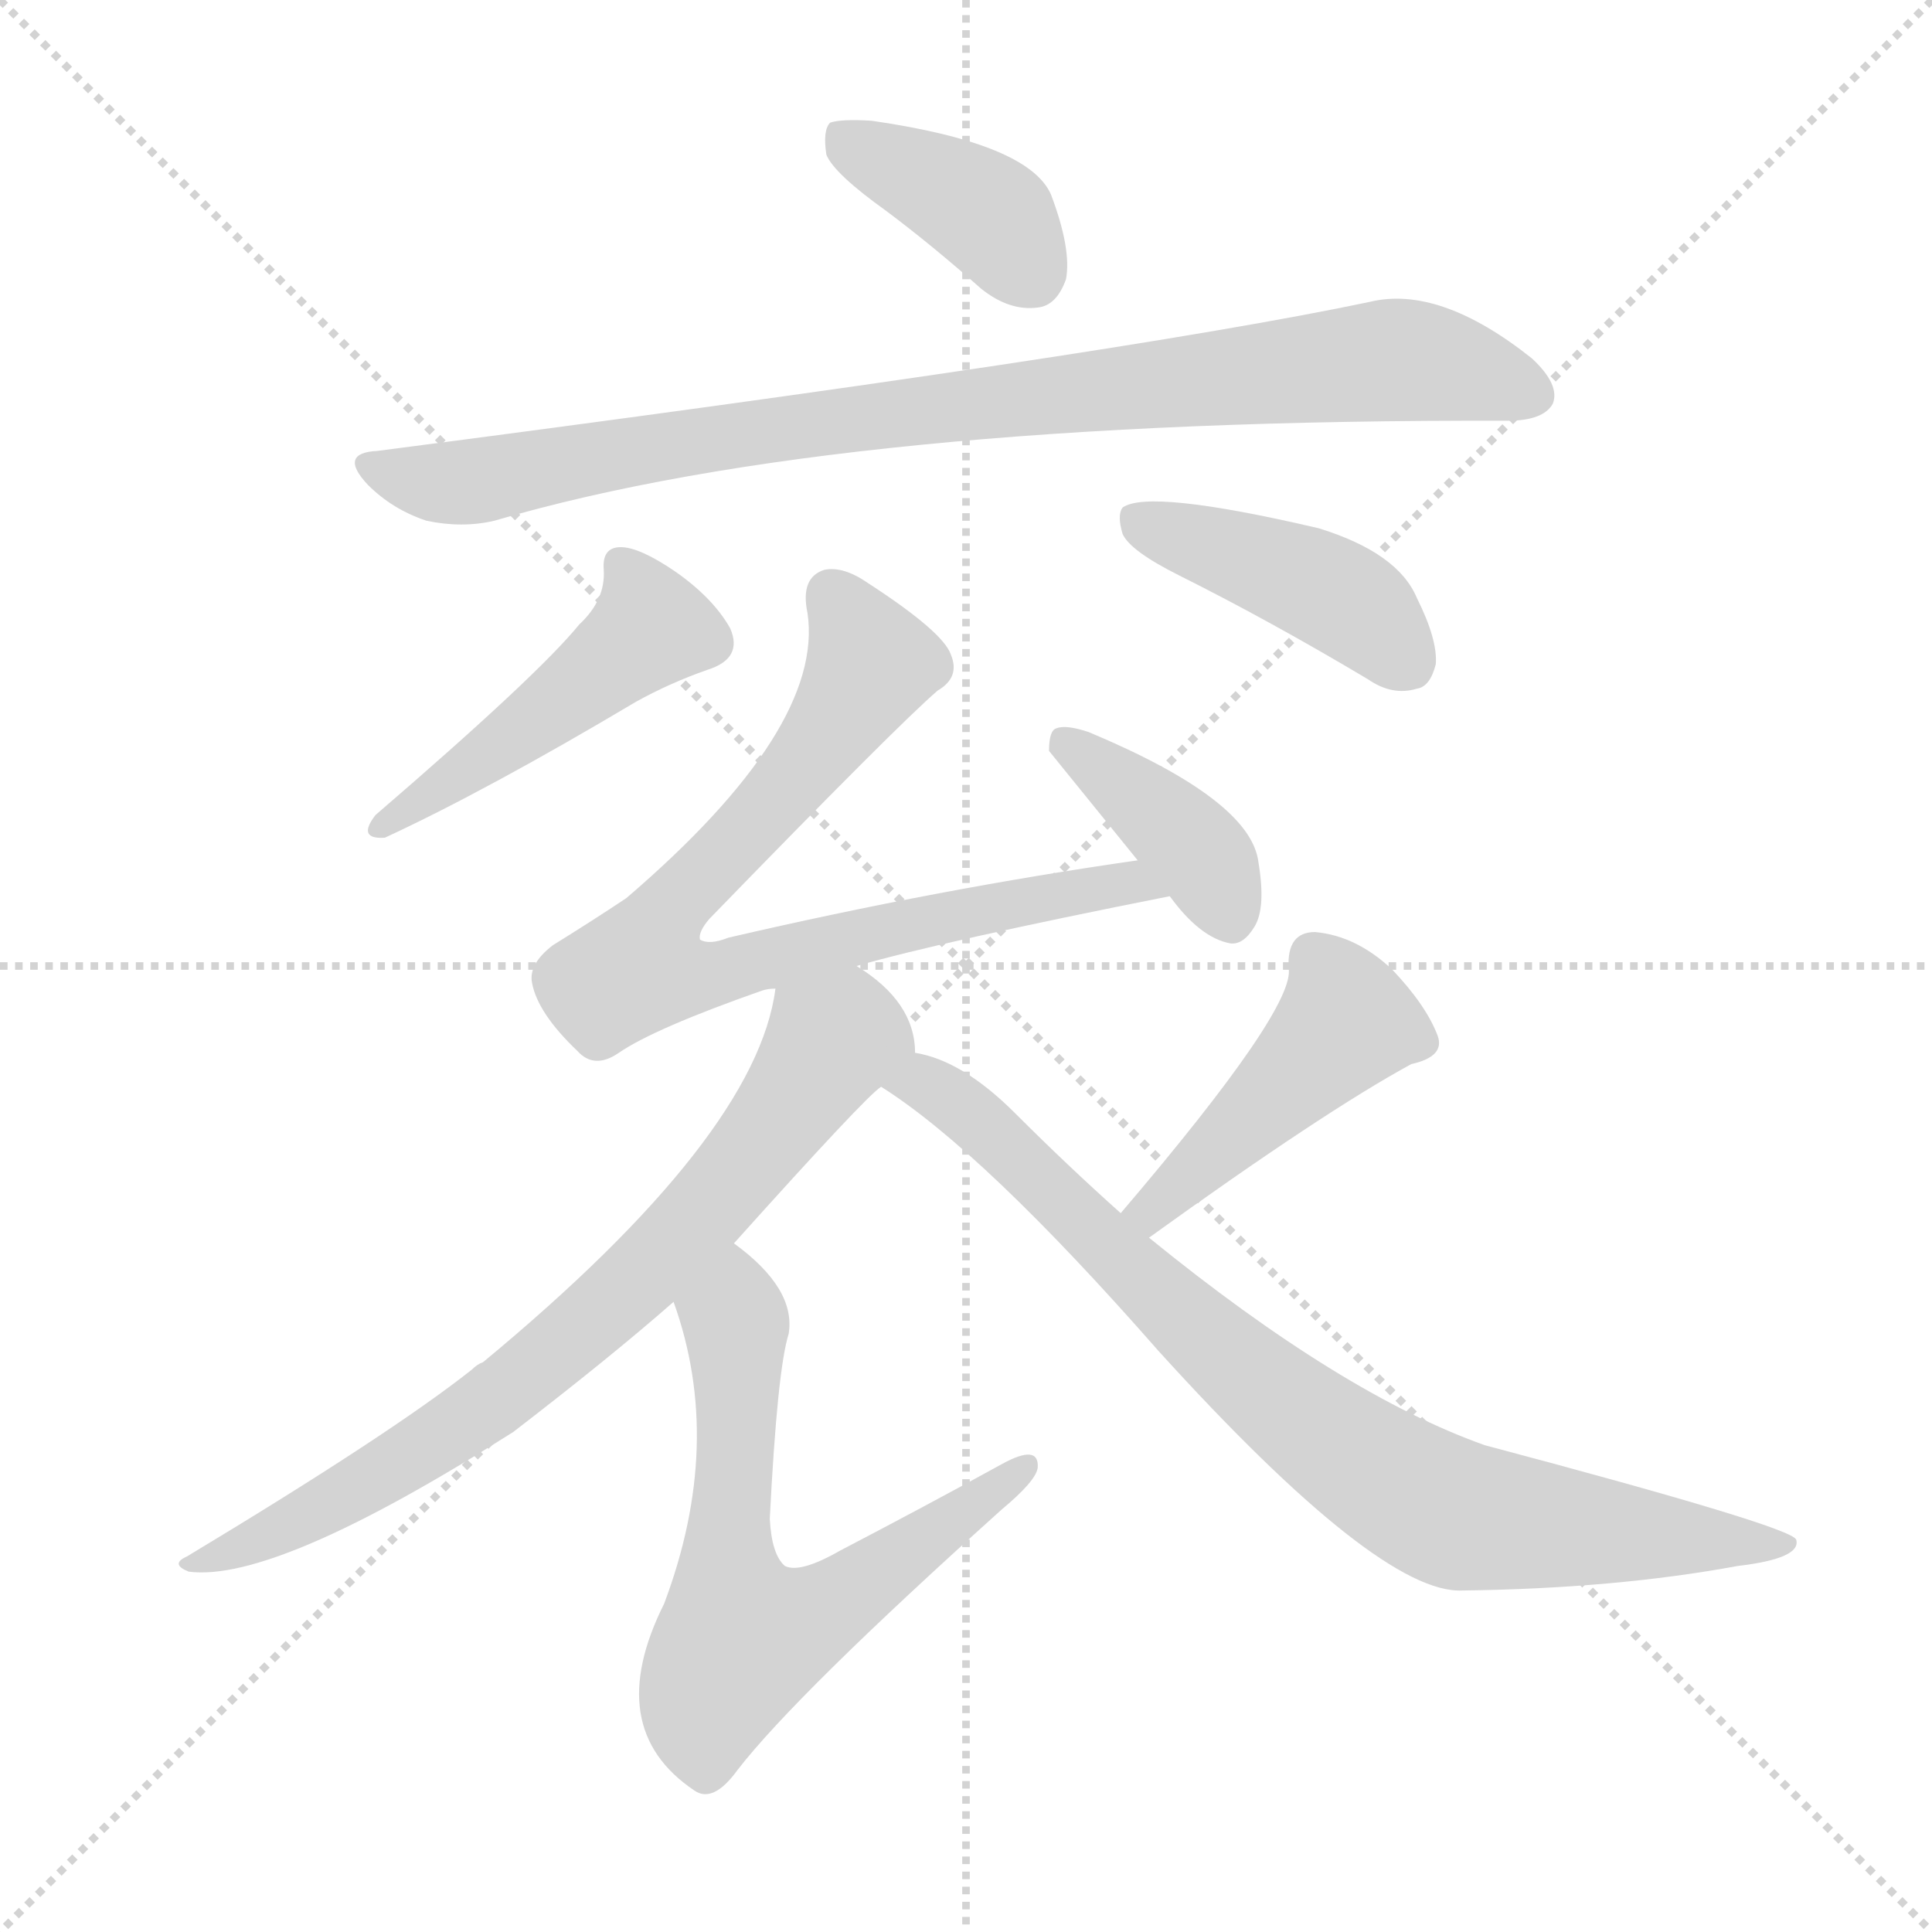
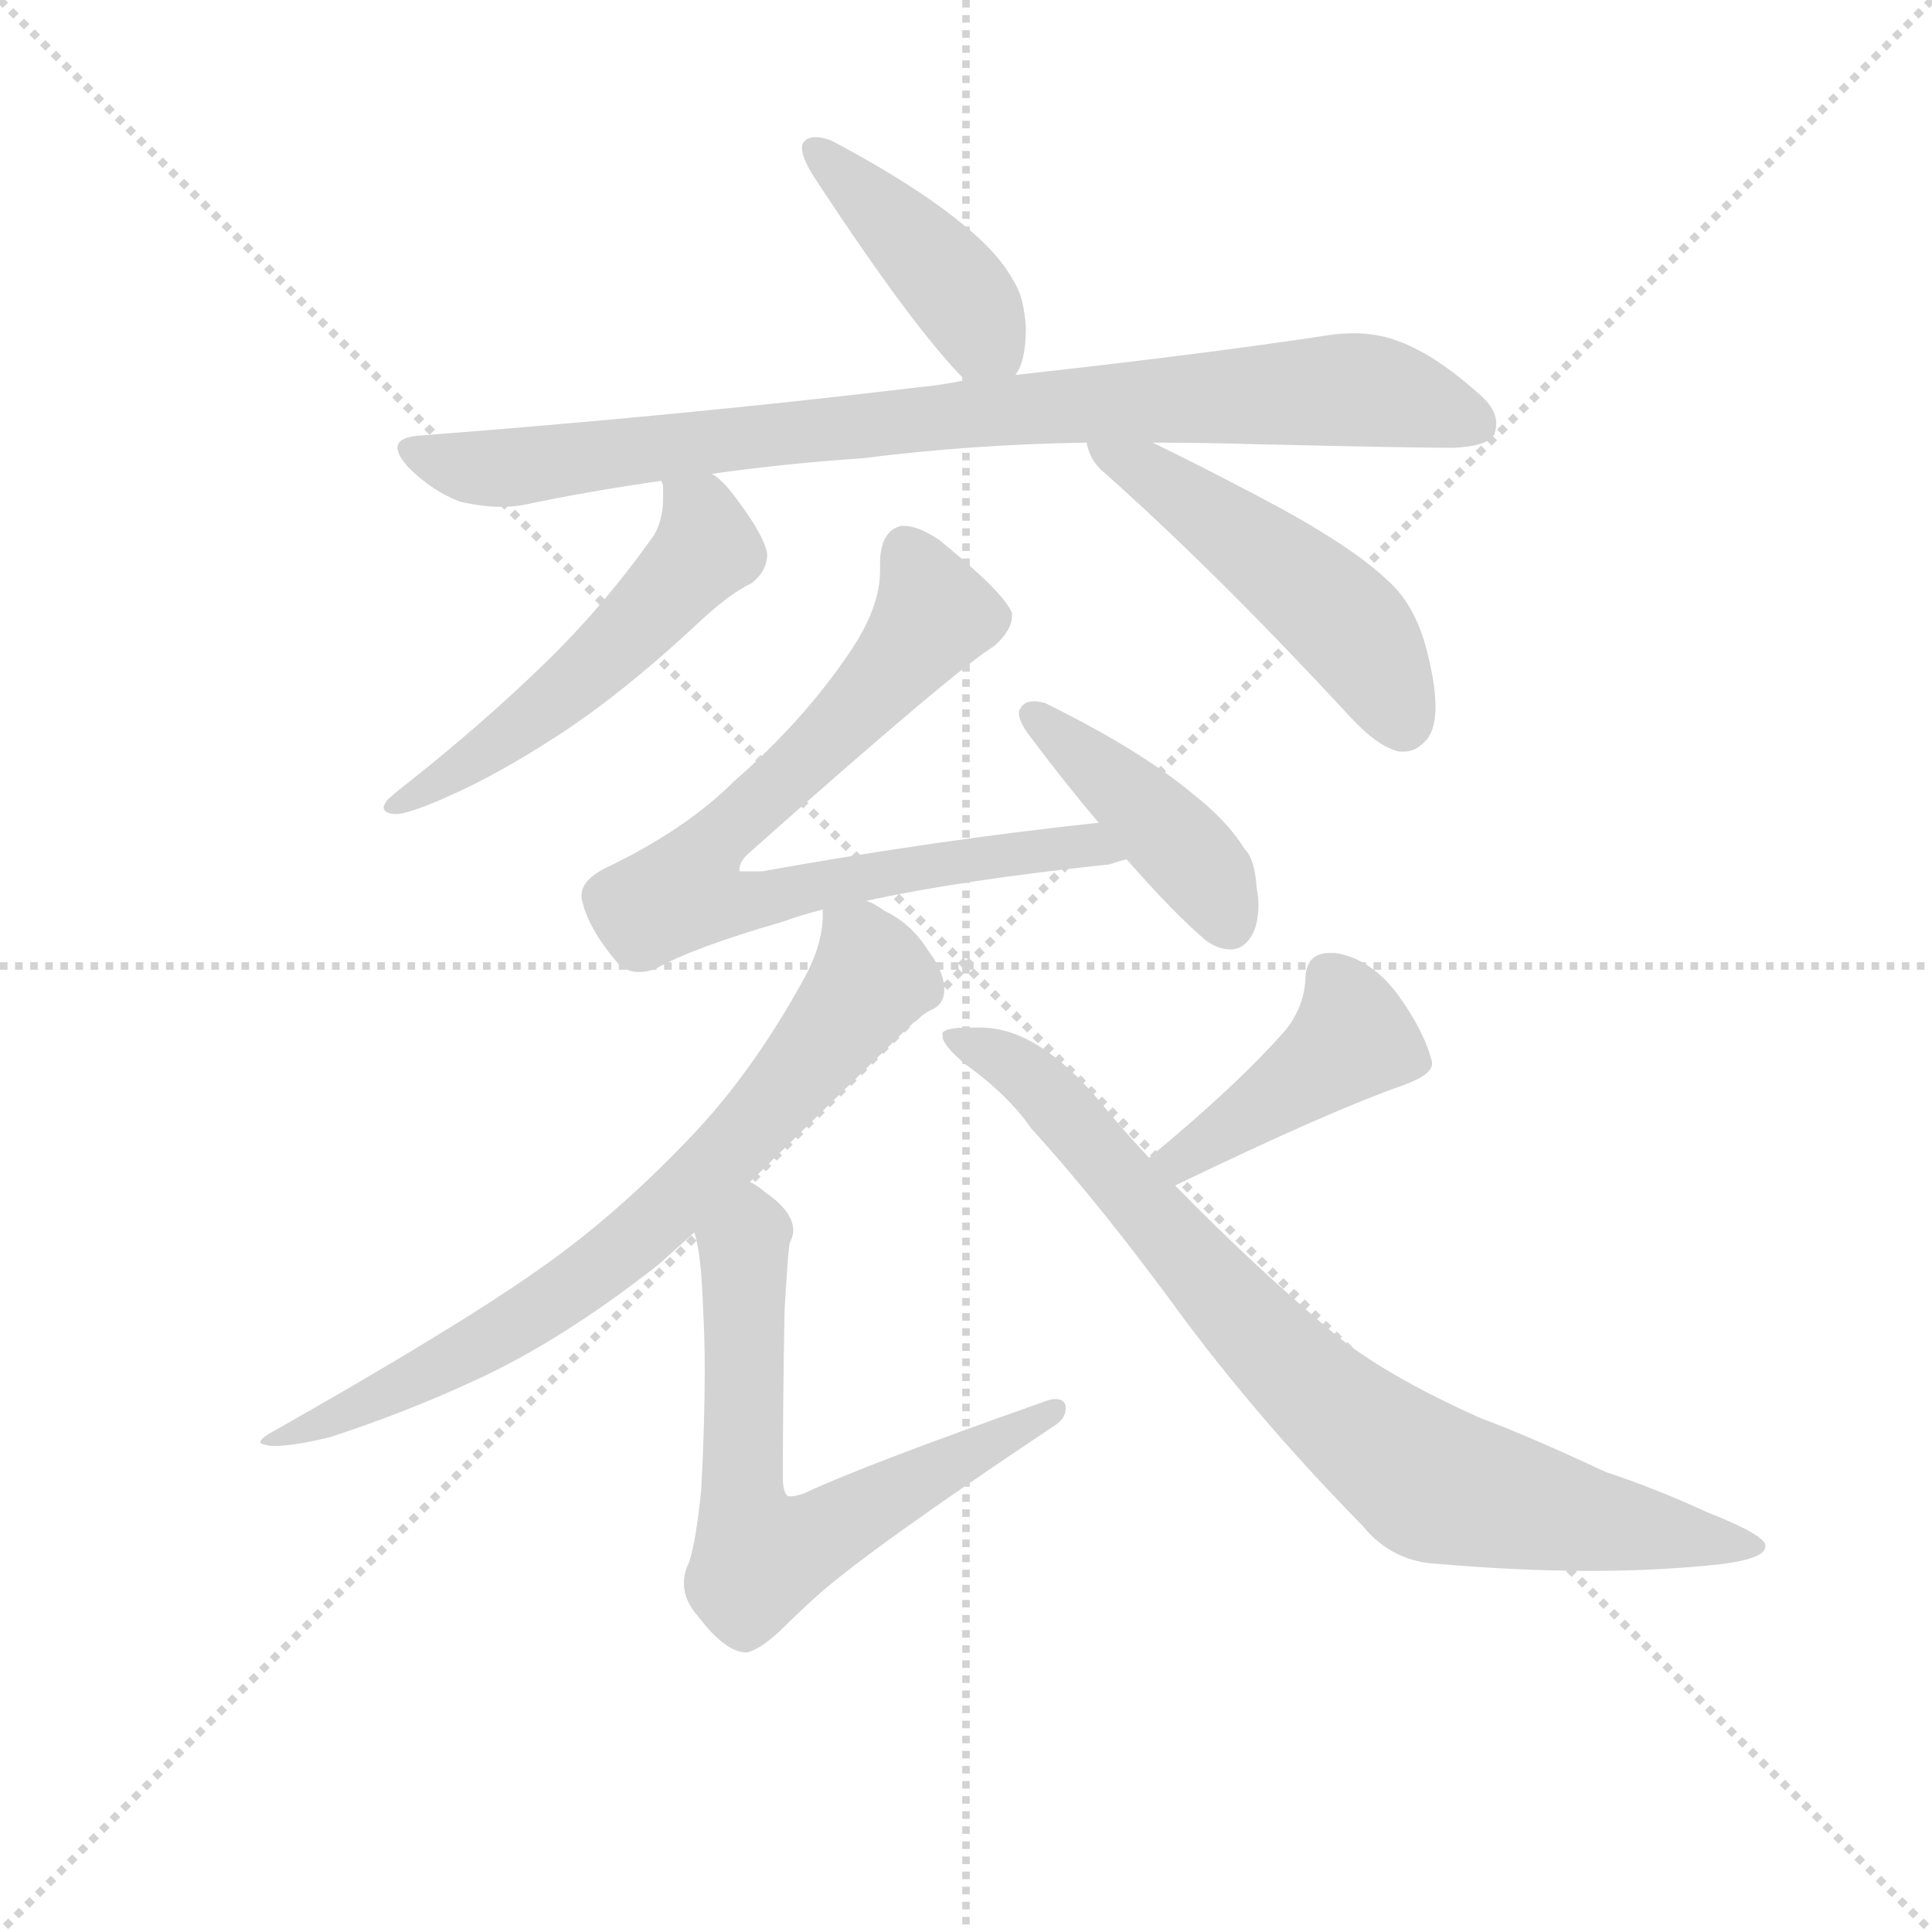
<svg xmlns="http://www.w3.org/2000/svg" version="1.1" viewBox="0 0 1024 1024">
  <g stroke="lightgray" stroke-dasharray="1,1" stroke-width="1" transform="scale(4, 4)">
    <line x1="0" y1="0" x2="256" y2="256" />
    <line x1="256" y1="0" x2="0" y2="256" />
    <line x1="128" y1="0" x2="128" y2="256" />
    <line x1="0" y1="128" x2="256" y2="128" />
  </g>
-   <g transform="scale(1, -1) translate(0, -900)">
+   <g transform="scale(0.92, -0.92) translate(60, -830)">
    <style type="text/css">
      
        @keyframes keyframes0 {
          from {
            stroke: blue;
-             stroke-dashoffset: 383;
-             stroke-width: 128;
-           }
-           55% {
+             stroke-dashoffset: 418;
+             stroke-width: 128;
+           }
+           58% {
            animation-timing-function: step-end;
            stroke: blue;
            stroke-dashoffset: 0;
            stroke-width: 128;
          }
          to {
            stroke: black;
            stroke-width: 1024;
          }
        }
        #make-me-a-hanzi-animation-0 {
-           animation: keyframes0 0.562s both;
+           animation: keyframes0 0.59s both;
          animation-delay: 0s;
          animation-timing-function: linear;
        }
      
        @keyframes keyframes1 {
          from {
            stroke: blue;
-             stroke-dashoffset: 879;
+             stroke-dashoffset: 877;
            stroke-width: 128;
          }
          74% {
            animation-timing-function: step-end;
            stroke: blue;
            stroke-dashoffset: 0;
            stroke-width: 128;
          }
          to {
            stroke: black;
            stroke-width: 1024;
          }
        }
        #make-me-a-hanzi-animation-1 {
-           animation: keyframes1 0.965s both;
-           animation-delay: 0.562s;
+           animation: keyframes1 0.964s both;
+           animation-delay: 0.59s;
          animation-timing-function: linear;
        }
      
        @keyframes keyframes2 {
          from {
            stroke: blue;
-             stroke-dashoffset: 423;
+             stroke-dashoffset: 536;
+             stroke-width: 128;
+           }
+           64% {
+             animation-timing-function: step-end;
+             stroke: blue;
+             stroke-dashoffset: 0;
+             stroke-width: 128;
+           }
+           to {
+             stroke: black;
+             stroke-width: 1024;
+           }
+         }
+         #make-me-a-hanzi-animation-2 {
+           animation: keyframes2 0.686s both;
+           animation-delay: 1.554s;
+           animation-timing-function: linear;
+         }
+       
+         @keyframes keyframes3 {
+           from {
+             stroke: blue;
+             stroke-dashoffset: 499;
+             stroke-width: 128;
+           }
+           62% {
+             animation-timing-function: step-end;
+             stroke: blue;
+             stroke-dashoffset: 0;
+             stroke-width: 128;
+           }
+           to {
+             stroke: black;
+             stroke-width: 1024;
+           }
+         }
+         #make-me-a-hanzi-animation-3 {
+           animation: keyframes3 0.656s both;
+           animation-delay: 2.24s;
+           animation-timing-function: linear;
+         }
+       
+         @keyframes keyframes4 {
+           from {
+             stroke: blue;
+             stroke-dashoffset: 766;
+             stroke-width: 128;
+           }
+           71% {
+             animation-timing-function: step-end;
+             stroke: blue;
+             stroke-dashoffset: 0;
+             stroke-width: 128;
+           }
+           to {
+             stroke: black;
+             stroke-width: 1024;
+           }
+         }
+         #make-me-a-hanzi-animation-4 {
+           animation: keyframes4 0.873s both;
+           animation-delay: 2.896s;
+           animation-timing-function: linear;
+         }
+       
+         @keyframes keyframes5 {
+           from {
+             stroke: blue;
+             stroke-dashoffset: 424;
            stroke-width: 128;
          }
          58% {
            animation-timing-function: step-end;
            stroke: blue;
            stroke-dashoffset: 0;
            stroke-width: 128;
          }
          to {
            stroke: black;
            stroke-width: 1024;
          }
        }
-         #make-me-a-hanzi-animation-2 {
-           animation: keyframes2 0.594s both;
-           animation-delay: 1.527s;
-           animation-timing-function: linear;
-         }
-       
-         @keyframes keyframes3 {
-           from {
-             stroke: blue;
-             stroke-dashoffset: 462;
-             stroke-width: 128;
-           }
-           60% {
-             animation-timing-function: step-end;
-             stroke: blue;
-             stroke-dashoffset: 0;
-             stroke-width: 128;
-           }
-           to {
-             stroke: black;
-             stroke-width: 1024;
-           }
-         }
-         #make-me-a-hanzi-animation-3 {
-           animation: keyframes3 0.626s both;
-           animation-delay: 2.121s;
-           animation-timing-function: linear;
-         }
-       
-         @keyframes keyframes4 {
-           from {
-             stroke: blue;
-             stroke-dashoffset: 781;
-             stroke-width: 128;
-           }
-           72% {
-             animation-timing-function: step-end;
-             stroke: blue;
-             stroke-dashoffset: 0;
-             stroke-width: 128;
-           }
-           to {
-             stroke: black;
-             stroke-width: 1024;
-           }
-         }
-         #make-me-a-hanzi-animation-4 {
-           animation: keyframes4 0.886s both;
-           animation-delay: 2.747s;
-           animation-timing-function: linear;
-         }
-       
-         @keyframes keyframes5 {
-           from {
-             stroke: blue;
-             stroke-dashoffset: 385;
-             stroke-width: 128;
-           }
-           56% {
-             animation-timing-function: step-end;
-             stroke: blue;
-             stroke-dashoffset: 0;
-             stroke-width: 128;
-           }
-           to {
-             stroke: black;
-             stroke-width: 1024;
-           }
-         }
        #make-me-a-hanzi-animation-5 {
-           animation: keyframes5 0.563s both;
-           animation-delay: 3.633s;
+           animation: keyframes5 0.595s both;
+           animation-delay: 3.77s;
          animation-timing-function: linear;
        }
      
        @keyframes keyframes6 {
          from {
            stroke: blue;
-             stroke-dashoffset: 729;
-             stroke-width: 128;
-           }
-           70% {
+             stroke-dashoffset: 746;
+             stroke-width: 128;
+           }
+           71% {
            animation-timing-function: step-end;
            stroke: blue;
            stroke-dashoffset: 0;
            stroke-width: 128;
          }
          to {
            stroke: black;
            stroke-width: 1024;
          }
        }
        #make-me-a-hanzi-animation-6 {
-           animation: keyframes6 0.843s both;
-           animation-delay: 4.196s;
+           animation: keyframes6 0.857s both;
+           animation-delay: 4.365s;
          animation-timing-function: linear;
        }
      
        @keyframes keyframes7 {
          from {
            stroke: blue;
-             stroke-dashoffset: 630;
-             stroke-width: 128;
-           }
-           67% {
+             stroke-dashoffset: 655;
+             stroke-width: 128;
+           }
+           68% {
            animation-timing-function: step-end;
            stroke: blue;
            stroke-dashoffset: 0;
            stroke-width: 128;
          }
          to {
            stroke: black;
            stroke-width: 1024;
          }
        }
        #make-me-a-hanzi-animation-7 {
-           animation: keyframes7 0.763s both;
-           animation-delay: 5.039s;
+           animation: keyframes7 0.783s both;
+           animation-delay: 5.222s;
          animation-timing-function: linear;
        }
      
        @keyframes keyframes8 {
          from {
            stroke: blue;
-             stroke-dashoffset: 441;
-             stroke-width: 128;
-           }
-           59% {
+             stroke-dashoffset: 427;
+             stroke-width: 128;
+           }
+           58% {
            animation-timing-function: step-end;
            stroke: blue;
            stroke-dashoffset: 0;
            stroke-width: 128;
          }
          to {
            stroke: black;
            stroke-width: 1024;
          }
        }
        #make-me-a-hanzi-animation-8 {
-           animation: keyframes8 0.609s both;
-           animation-delay: 5.802s;
+           animation: keyframes8 0.597s both;
+           animation-delay: 6.005s;
          animation-timing-function: linear;
        }
      
        @keyframes keyframes9 {
          from {
            stroke: blue;
-             stroke-dashoffset: 814;
+             stroke-dashoffset: 825;
            stroke-width: 128;
          }
          73% {
            animation-timing-function: step-end;
            stroke: blue;
            stroke-dashoffset: 0;
            stroke-width: 128;
          }
          to {
            stroke: black;
            stroke-width: 1024;
          }
        }
        #make-me-a-hanzi-animation-9 {
-           animation: keyframes9 0.912s both;
-           animation-delay: 6.411s;
+           animation: keyframes9 0.921s both;
+           animation-delay: 6.602s;
          animation-timing-function: linear;
        }
      
    </style>
-     <path d="M 470 788 Q 494 770 520 747 Q 535 735 550 737 Q 560 738 565 752 Q 568 768 557 797 Q 545 824 462 836 Q 446 837 440 835 Q 436 831 438 818 Q 442 808 470 788 Z" fill="lightgray" />
-     <path d="M 200 661 Q 179 660 195 643 Q 208 630 226 624 Q 245 620 262 624 Q 446 678 799 677 Q 818 677 823 686 Q 827 696 812 710 Q 763 749 726 740 Q 593 712 200 661 Z" fill="lightgray" />
-     <path d="M 625 595 Q 673 571 725 540 Q 738 531 751 535 Q 758 536 761 548 Q 762 561 751 583 Q 741 607 699 620 Q 609 641 595 631 Q 592 627 595 617 Q 599 608 625 595 Z" fill="lightgray" />
-     <path d="M 307 569 Q 285 542 199 468 Q 189 455 204 456 Q 258 481 337 528 Q 355 538 375 545 Q 394 551 387 567 Q 378 583 358 597 Q 339 610 329 610 Q 319 610 320 598 Q 321 582 307 569 Z" fill="lightgray" />
-     <path d="M 454 388 Q 499 401 620 425 C 649 431 633 448 603 444 Q 498 429 386 403 Q 376 399 371 402 Q 370 406 376 413 Q 476 516 497 534 Q 509 541 504 553 Q 500 565 460 591 Q 447 600 437 598 Q 424 594 428 575 Q 437 514 332 424 Q 314 412 293 399 Q 280 389 282 379 Q 285 363 306 343 Q 315 333 328 342 Q 347 355 404 375 Q 407 376 411 376 L 454 388 Z" fill="lightgray" />
-     <path d="M 620 425 Q 636 403 652 400 Q 659 399 665 409 Q 671 419 667 443 Q 663 476 577 512 Q 565 516 560 514 Q 556 513 556 502 L 603 444 L 620 425 Z" fill="lightgray" />
-     <path d="M 485 342 Q 485 369 454 388 C 430 406 417 405 411 376 Q 401 298 256 178 Q 253 177 250 174 Q 207 140 99 75 Q 90 71 100 67 Q 146 61 272 141 Q 324 181 357 210 L 389 241 Q 459 319 467 324 C 485 341 485 341 485 342 Z" fill="lightgray" />
-     <path d="M 357 210 Q 384 135 352 50 Q 319 -16 368 -49 Q 378 -56 391 -38 Q 422 2 531 100 Q 549 115 550 122 Q 551 135 531 124 Q 491 102 445 78 Q 424 66 416 70 Q 409 76 408 95 Q 412 174 418 193 Q 422 217 389 241 C 366 260 348 239 357 210 Z" fill="lightgray" />
-     <path d="M 609 244 Q 702 311 748 336 Q 766 340 762 351 Q 756 367 738 386 Q 719 404 697 406 Q 682 406 683 387 Q 687 366 594 257 C 575 234 585 226 609 244 Z" fill="lightgray" />
-     <path d="M 594 257 Q 566 282 538 310 Q 510 338 485 342 C 456 351 442 341 467 324 Q 521 290 614 184 Q 731 55 775 57 Q 856 58 921 70 Q 955 74 952 84 Q 949 91 787 134 Q 711 161 609 244 L 594 257 Z" fill="lightgray" />
+     <path d="M 525 614 Q 531 622 531 641 Q 530 659 524 668 Q 516 683 498 698 Q 470 722 419 749 Q 414 751 410 751 Q 405 751 403 748 Q 402 747 402 745 Q 402 739 409 728 Q 466 641 496 611 C 514 593 514 593 525 614 Z" fill="lightgray" />
+     <path d="M 181 579 Q 169 578 169 572 Q 169 568 175 561 Q 189 547 205 541 Q 218 538 229 538 Q 235 538 241 539 Q 279 547 321 553 L 350 557 Q 392 563 437 566 Q 500 574 566 575 L 604 575 Q 634 575 667 574 Q 756 572 777 572 Q 798 573 801 580 Q 802 583 802 586 Q 802 595 791 604 Q 765 627 744 634 Q 733 638 720 638 Q 713 638 706 637 Q 634 626 525 614 L 496 611 Q 482 608 470 607 Q 337 591 181 579 Z" fill="lightgray" />
+     <path d="M 321 553 Q 322 551 322 550 L 322 543 Q 322 531 317 522 Q 288 481 254 448 Q 218 413 175 379 Q 166 372 163 369 Q 161 366 161 365 Q 161 361 169 361 Q 178 362 200 372 Q 227 384 261 406 Q 298 430 340 469 Q 360 488 373 494 Q 382 501 382 511 Q 380 522 364 543 Q 356 554 350 557 C 327 576 318 583 321 553 Z" fill="lightgray" />
+     <path d="M 566 575 Q 568 564 577 557 Q 641 500 716 419 Q 733 400 746 397 L 749 397 Q 756 397 762 404 Q 767 410 767 423 Q 767 437 761 459 Q 754 483 739 496 Q 718 516 667 543 Q 629 563 604 575 C 577 588 559 597 566 575 Z" fill="lightgray" />
+     <path d="M 379 328 L 366 328 L 366 329 Q 366 334 372 339 Q 489 443 513 458 Q 523 467 523 475 L 523 477 Q 518 489 481 519 Q 469 527 461 527 L 459 527 Q 447 524 447 505 L 447 501 Q 447 479 428 452 Q 402 414 363 380 Q 335 352 289 330 Q 275 323 275 314 L 275 313 Q 278 296 296 275 Q 301 270 308 270 Q 313 270 318 272 Q 339 284 391 299 Q 402 303 414 306 L 439 311 Q 494 323 579 332 Q 585 334 589 335 C 618 341 603 359 573 356 Q 479 346 379 328 Z" fill="lightgray" />
+     <path d="M 589 335 Q 617 303 635 288 Q 642 283 649 283 Q 651 283 654 284 Q 665 290 665 309 Q 665 313 664 318 Q 663 335 657 341 Q 647 357 628 372 Q 597 398 542 425 Q 538 426 536 426 Q 530 426 528 422 Q 527 421 527 419 Q 527 414 534 405 Q 555 377 573 356 L 589 335 Z" fill="lightgray" />
+     <path d="M 414 306 L 414 303 Q 414 285 402 264 Q 372 210 336 173 Q 293 128 248 97 Q 201 64 95 4 Q 90 1 90 -1 Q 90 -2 96 -3 L 99 -3 Q 109 -3 130 2 Q 173 16 212 34 Q 263 57 320 102 L 340 120 L 372 149 L 457 232 Q 470 245 476 248 Q 484 251 484 260 Q 484 270 475 282 Q 465 298 450 305 Q 443 310 439 311 C 416 324 416 324 414 306 Z" fill="lightgray" />
+     <path d="M 340 120 Q 344 108 345 77 Q 346 60 346 40 Q 346 10 344 -28 Q 341 -58 337 -70 Q 334 -76 334 -82 Q 334 -92 342 -101 Q 358 -122 370 -122 Q 377 -121 390 -109 Q 400 -99 410 -90 Q 440 -63 548 9 Q 554 13 554 19 L 554 20 Q 553 24 548 24 Q 546 24 543 23 Q 438 -14 404 -30 Q 399 -32 396 -32 L 394 -32 Q 391 -30 391 -21 Q 391 21 392 75 Q 394 110 395 114 Q 397 118 397 121 Q 397 132 381 143 Q 375 148 372 149 C 347 166 334 149 340 120 Z" fill="lightgray" />
+     <path d="M 617 147 Q 706 190 749 205 Q 765 211 765 217 L 765 218 Q 761 235 746 256 Q 730 278 709 281 L 706 281 Q 692 281 692 265 Q 691 250 681 237 Q 653 205 602 163 C 579 144 590 134 617 147 Z" fill="lightgray" />
+     <path d="M 923 -72 Q 957 -69 957 -61 L 957 -60 Q 956 -54 923 -41 Q 895 -28 865 -18 Q 820 3 793 13 Q 737 38 707 63 Q 662 101 617 147 L 602 163 Q 586 180 574 195 Q 538 238 505 238 L 498 238 Q 485 238 483 235 L 483 233 Q 483 228 496 217 Q 521 199 534 180 Q 575 135 623 69 Q 668 9 725 -49 Q 742 -70 769 -71 Q 815 -75 856 -75 Q 891 -75 923 -72 Z" fill="lightgray" />
    <clipPath id="make-me-a-hanzi-clip-0">
-       <path d="M 470 788 Q 494 770 520 747 Q 535 735 550 737 Q 560 738 565 752 Q 568 768 557 797 Q 545 824 462 836 Q 446 837 440 835 Q 436 831 438 818 Q 442 808 470 788 Z" />
-     </clipPath>
-     <path clip-path="url(#make-me-a-hanzi-clip-0)" d="M 445 829 L 523 787 L 546 756" fill="none" id="make-me-a-hanzi-animation-0" stroke-dasharray="255 510" stroke-linecap="round" />
+       <path d="M 525 614 Q 531 622 531 641 Q 530 659 524 668 Q 516 683 498 698 Q 470 722 419 749 Q 414 751 410 751 Q 405 751 403 748 Q 402 747 402 745 Q 402 739 409 728 Q 466 641 496 611 C 514 593 514 593 525 614 Z" />
+     </clipPath>
+     <path clip-path="url(#make-me-a-hanzi-clip-0)" d="M 409 744 L 484 672 L 517 624" fill="none" id="make-me-a-hanzi-animation-0" stroke-dasharray="290 580" stroke-linecap="round" />
    <clipPath id="make-me-a-hanzi-clip-1">
-       <path d="M 200 661 Q 179 660 195 643 Q 208 630 226 624 Q 245 620 262 624 Q 446 678 799 677 Q 818 677 823 686 Q 827 696 812 710 Q 763 749 726 740 Q 593 712 200 661 Z" />
-     </clipPath>
-     <path clip-path="url(#make-me-a-hanzi-clip-1)" d="M 197 652 L 244 644 L 438 677 L 736 709 L 775 704 L 812 691" fill="none" id="make-me-a-hanzi-animation-1" stroke-dasharray="751 1502" stroke-linecap="round" />
+       <path d="M 181 579 Q 169 578 169 572 Q 169 568 175 561 Q 189 547 205 541 Q 218 538 229 538 Q 235 538 241 539 Q 279 547 321 553 L 350 557 Q 392 563 437 566 Q 500 574 566 575 L 604 575 Q 634 575 667 574 Q 756 572 777 572 Q 798 573 801 580 Q 802 583 802 586 Q 802 595 791 604 Q 765 627 744 634 Q 733 638 720 638 Q 713 638 706 637 Q 634 626 525 614 L 496 611 Q 482 608 470 607 Q 337 591 181 579 Z" />
+     </clipPath>
+     <path clip-path="url(#make-me-a-hanzi-clip-1)" d="M 178 570 L 233 560 L 536 596 L 715 606 L 746 602 L 792 585" fill="none" id="make-me-a-hanzi-animation-1" stroke-dasharray="749 1498" stroke-linecap="round" />
    <clipPath id="make-me-a-hanzi-clip-2">
-       <path d="M 625 595 Q 673 571 725 540 Q 738 531 751 535 Q 758 536 761 548 Q 762 561 751 583 Q 741 607 699 620 Q 609 641 595 631 Q 592 627 595 617 Q 599 608 625 595 Z" />
-     </clipPath>
-     <path clip-path="url(#make-me-a-hanzi-clip-2)" d="M 601 624 L 698 590 L 724 574 L 747 549" fill="none" id="make-me-a-hanzi-animation-2" stroke-dasharray="295 590" stroke-linecap="round" />
+       <path d="M 321 553 Q 322 551 322 550 L 322 543 Q 322 531 317 522 Q 288 481 254 448 Q 218 413 175 379 Q 166 372 163 369 Q 161 366 161 365 Q 161 361 169 361 Q 178 362 200 372 Q 227 384 261 406 Q 298 430 340 469 Q 360 488 373 494 Q 382 501 382 511 Q 380 522 364 543 Q 356 554 350 557 C 327 576 318 583 321 553 Z" />
+     </clipPath>
+     <path clip-path="url(#make-me-a-hanzi-clip-2)" d="M 328 554 L 347 521 L 341 507 L 246 415 L 166 365" fill="none" id="make-me-a-hanzi-animation-2" stroke-dasharray="408 816" stroke-linecap="round" />
    <clipPath id="make-me-a-hanzi-clip-3">
-       <path d="M 307 569 Q 285 542 199 468 Q 189 455 204 456 Q 258 481 337 528 Q 355 538 375 545 Q 394 551 387 567 Q 378 583 358 597 Q 339 610 329 610 Q 319 610 320 598 Q 321 582 307 569 Z" />
-     </clipPath>
-     <path clip-path="url(#make-me-a-hanzi-clip-3)" d="M 332 598 L 343 565 L 240 486 L 210 472 L 207 464" fill="none" id="make-me-a-hanzi-animation-3" stroke-dasharray="334 668" stroke-linecap="round" />
+       <path d="M 566 575 Q 568 564 577 557 Q 641 500 716 419 Q 733 400 746 397 L 749 397 Q 756 397 762 404 Q 767 410 767 423 Q 767 437 761 459 Q 754 483 739 496 Q 718 516 667 543 Q 629 563 604 575 C 577 588 559 597 566 575 Z" />
+     </clipPath>
+     <path clip-path="url(#make-me-a-hanzi-clip-3)" d="M 572 572 L 612 551 L 706 480 L 728 455 L 748 413" fill="none" id="make-me-a-hanzi-animation-3" stroke-dasharray="371 742" stroke-linecap="round" />
    <clipPath id="make-me-a-hanzi-clip-4">
-       <path d="M 454 388 Q 499 401 620 425 C 649 431 633 448 603 444 Q 498 429 386 403 Q 376 399 371 402 Q 370 406 376 413 Q 476 516 497 534 Q 509 541 504 553 Q 500 565 460 591 Q 447 600 437 598 Q 424 594 428 575 Q 437 514 332 424 Q 314 412 293 399 Q 280 389 282 379 Q 285 363 306 343 Q 315 333 328 342 Q 347 355 404 375 Q 407 376 411 376 L 454 388 Z" />
-     </clipPath>
-     <path clip-path="url(#make-me-a-hanzi-clip-4)" d="M 441 584 L 462 548 L 405 467 L 354 417 L 339 387 L 372 382 L 597 433 L 609 424" fill="none" id="make-me-a-hanzi-animation-4" stroke-dasharray="653 1306" stroke-linecap="round" />
+       <path d="M 379 328 L 366 328 L 366 329 Q 366 334 372 339 Q 489 443 513 458 Q 523 467 523 475 L 523 477 Q 518 489 481 519 Q 469 527 461 527 L 459 527 Q 447 524 447 505 L 447 501 Q 447 479 428 452 Q 402 414 363 380 Q 335 352 289 330 Q 275 323 275 314 L 275 313 Q 278 296 296 275 Q 301 270 308 270 Q 313 270 318 272 Q 339 284 391 299 Q 402 303 414 306 L 439 311 Q 494 323 579 332 Q 585 334 589 335 C 618 341 603 359 573 356 Q 479 346 379 328 Z" />
+     </clipPath>
+     <path clip-path="url(#make-me-a-hanzi-clip-4)" d="M 460 516 L 477 474 L 420 406 L 348 341 L 336 315 L 377 310 L 523 339 L 583 338" fill="none" id="make-me-a-hanzi-animation-4" stroke-dasharray="638 1276" stroke-linecap="round" />
    <clipPath id="make-me-a-hanzi-clip-5">
-       <path d="M 620 425 Q 636 403 652 400 Q 659 399 665 409 Q 671 419 667 443 Q 663 476 577 512 Q 565 516 560 514 Q 556 513 556 502 L 603 444 L 620 425 Z" />
-     </clipPath>
-     <path clip-path="url(#make-me-a-hanzi-clip-5)" d="M 564 506 L 631 453 L 652 415" fill="none" id="make-me-a-hanzi-animation-5" stroke-dasharray="257 514" stroke-linecap="round" />
+       <path d="M 589 335 Q 617 303 635 288 Q 642 283 649 283 Q 651 283 654 284 Q 665 290 665 309 Q 665 313 664 318 Q 663 335 657 341 Q 647 357 628 372 Q 597 398 542 425 Q 538 426 536 426 Q 530 426 528 422 Q 527 421 527 419 Q 527 414 534 405 Q 555 377 573 356 L 589 335 Z" />
+     </clipPath>
+     <path clip-path="url(#make-me-a-hanzi-clip-5)" d="M 535 418 L 616 346 L 638 321 L 649 297" fill="none" id="make-me-a-hanzi-animation-5" stroke-dasharray="296 592" stroke-linecap="round" />
    <clipPath id="make-me-a-hanzi-clip-6">
-       <path d="M 485 342 Q 485 369 454 388 C 430 406 417 405 411 376 Q 401 298 256 178 Q 253 177 250 174 Q 207 140 99 75 Q 90 71 100 67 Q 146 61 272 141 Q 324 181 357 210 L 389 241 Q 459 319 467 324 C 485 341 485 341 485 342 Z" />
-     </clipPath>
-     <path clip-path="url(#make-me-a-hanzi-clip-6)" d="M 471 347 L 441 348 L 381 265 L 268 161 L 198 115 L 104 72" fill="none" id="make-me-a-hanzi-animation-6" stroke-dasharray="601 1202" stroke-linecap="round" />
+       <path d="M 414 306 L 414 303 Q 414 285 402 264 Q 372 210 336 173 Q 293 128 248 97 Q 201 64 95 4 Q 90 1 90 -1 Q 90 -2 96 -3 L 99 -3 Q 109 -3 130 2 Q 173 16 212 34 Q 263 57 320 102 L 340 120 L 372 149 L 457 232 Q 470 245 476 248 Q 484 251 484 260 Q 484 270 475 282 Q 465 298 450 305 Q 443 310 439 311 C 416 324 416 324 414 306 Z" />
+     </clipPath>
+     <path clip-path="url(#make-me-a-hanzi-clip-6)" d="M 421 305 L 435 287 L 440 262 L 393 202 L 322 130 L 236 66 L 120 6 L 94 0" fill="none" id="make-me-a-hanzi-animation-6" stroke-dasharray="618 1236" stroke-linecap="round" />
    <clipPath id="make-me-a-hanzi-clip-7">
-       <path d="M 357 210 Q 384 135 352 50 Q 319 -16 368 -49 Q 378 -56 391 -38 Q 422 2 531 100 Q 549 115 550 122 Q 551 135 531 124 Q 491 102 445 78 Q 424 66 416 70 Q 409 76 408 95 Q 412 174 418 193 Q 422 217 389 241 C 366 260 348 239 357 210 Z" />
-     </clipPath>
-     <path clip-path="url(#make-me-a-hanzi-clip-7)" d="M 391 229 L 386 65 L 393 31 L 436 45 L 541 121" fill="none" id="make-me-a-hanzi-animation-7" stroke-dasharray="502 1004" stroke-linecap="round" />
+       <path d="M 340 120 Q 344 108 345 77 Q 346 60 346 40 Q 346 10 344 -28 Q 341 -58 337 -70 Q 334 -76 334 -82 Q 334 -92 342 -101 Q 358 -122 370 -122 Q 377 -121 390 -109 Q 400 -99 410 -90 Q 440 -63 548 9 Q 554 13 554 19 L 554 20 Q 553 24 548 24 Q 546 24 543 23 Q 438 -14 404 -30 Q 399 -32 396 -32 L 394 -32 Q 391 -30 391 -21 Q 391 21 392 75 Q 394 110 395 114 Q 397 118 397 121 Q 397 132 381 143 Q 375 148 372 149 C 347 166 334 149 340 120 Z" />
+     </clipPath>
+     <path clip-path="url(#make-me-a-hanzi-clip-7)" d="M 372 139 L 367 -22 L 373 -58 L 380 -67 L 549 20" fill="none" id="make-me-a-hanzi-animation-7" stroke-dasharray="527 1054" stroke-linecap="round" />
    <clipPath id="make-me-a-hanzi-clip-8">
-       <path d="M 609 244 Q 702 311 748 336 Q 766 340 762 351 Q 756 367 738 386 Q 719 404 697 406 Q 682 406 683 387 Q 687 366 594 257 C 575 234 585 226 609 244 Z" />
-     </clipPath>
-     <path clip-path="url(#make-me-a-hanzi-clip-8)" d="M 750 348 L 714 359 L 611 262 L 613 256" fill="none" id="make-me-a-hanzi-animation-8" stroke-dasharray="313 626" stroke-linecap="round" />
+       <path d="M 617 147 Q 706 190 749 205 Q 765 211 765 217 L 765 218 Q 761 235 746 256 Q 730 278 709 281 L 706 281 Q 692 281 692 265 Q 691 250 681 237 Q 653 205 602 163 C 579 144 590 134 617 147 Z" />
+     </clipPath>
+     <path clip-path="url(#make-me-a-hanzi-clip-8)" d="M 758 218 L 719 232 L 622 162 L 612 165" fill="none" id="make-me-a-hanzi-animation-8" stroke-dasharray="299 598" stroke-linecap="round" />
    <clipPath id="make-me-a-hanzi-clip-9">
-       <path d="M 594 257 Q 566 282 538 310 Q 510 338 485 342 C 456 351 442 341 467 324 Q 521 290 614 184 Q 731 55 775 57 Q 856 58 921 70 Q 955 74 952 84 Q 949 91 787 134 Q 711 161 609 244 L 594 257 Z" />
-     </clipPath>
-     <path clip-path="url(#make-me-a-hanzi-clip-9)" d="M 474 326 L 489 326 L 520 305 L 639 189 L 746 109 L 782 95 L 949 82" fill="none" id="make-me-a-hanzi-animation-9" stroke-dasharray="686 1372" stroke-linecap="round" />
+       <path d="M 923 -72 Q 957 -69 957 -61 L 957 -60 Q 956 -54 923 -41 Q 895 -28 865 -18 Q 820 3 793 13 Q 737 38 707 63 Q 662 101 617 147 L 602 163 Q 586 180 574 195 Q 538 238 505 238 L 498 238 Q 485 238 483 235 L 483 233 Q 483 228 496 217 Q 521 199 534 180 Q 575 135 623 69 Q 668 9 725 -49 Q 742 -70 769 -71 Q 815 -75 856 -75 Q 891 -75 923 -72 Z" />
+     </clipPath>
+     <path clip-path="url(#make-me-a-hanzi-clip-9)" d="M 491 234 L 544 200 L 692 34 L 764 -24 L 849 -45 L 952 -60" fill="none" id="make-me-a-hanzi-animation-9" stroke-dasharray="697 1394" stroke-linecap="round" />
  </g>
</svg>
